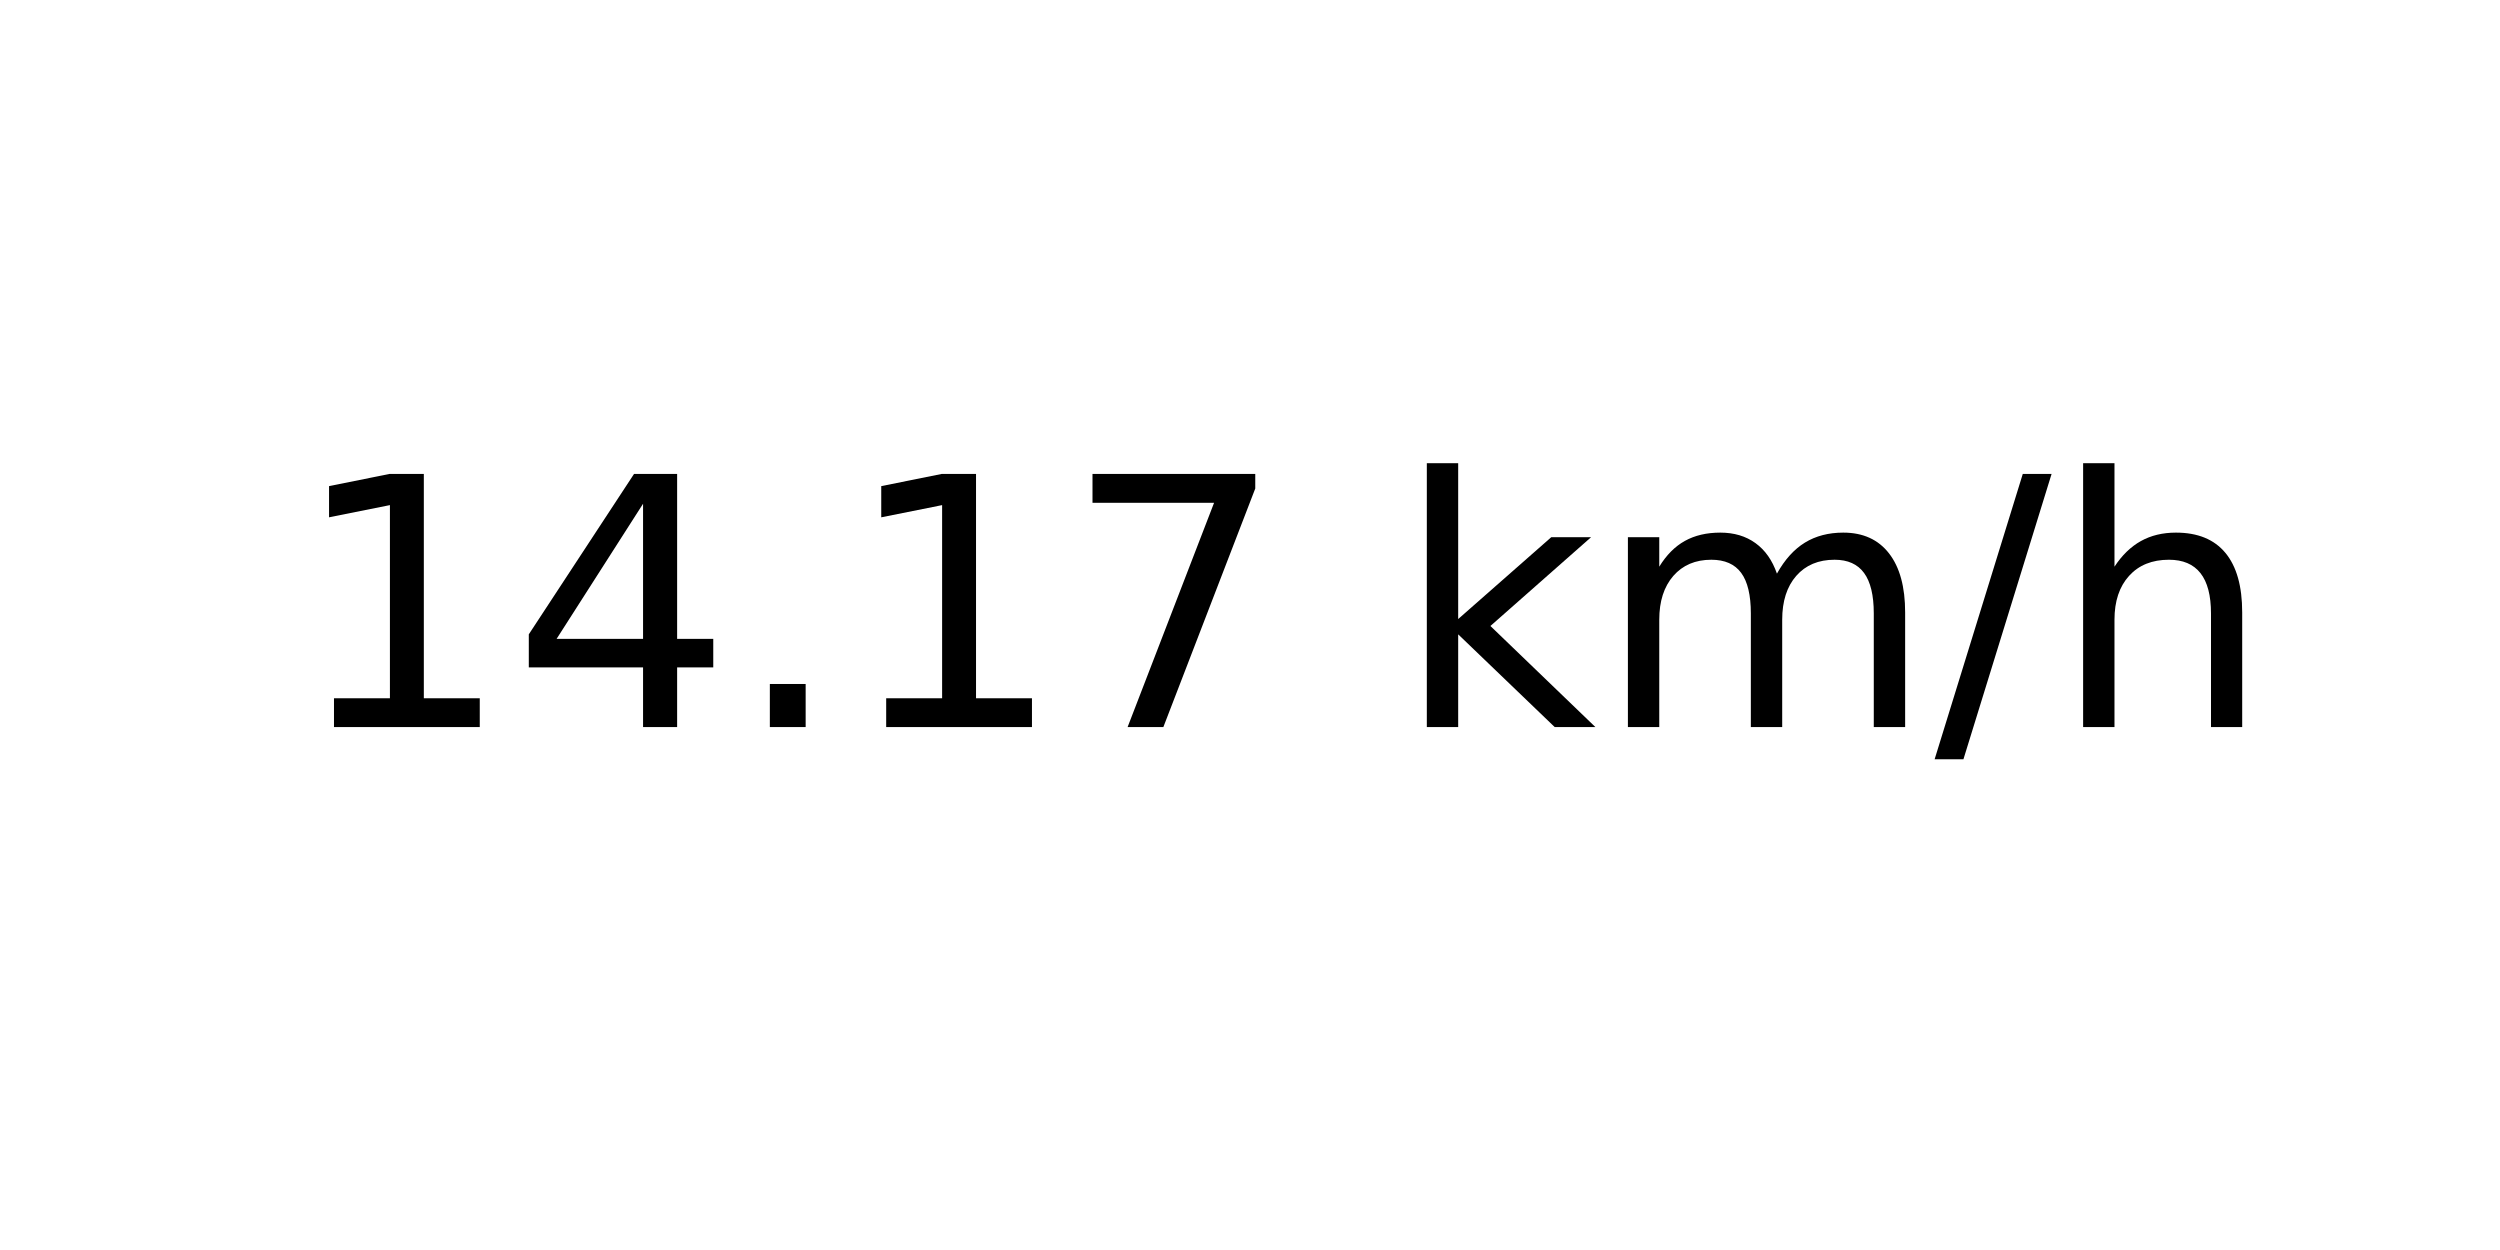
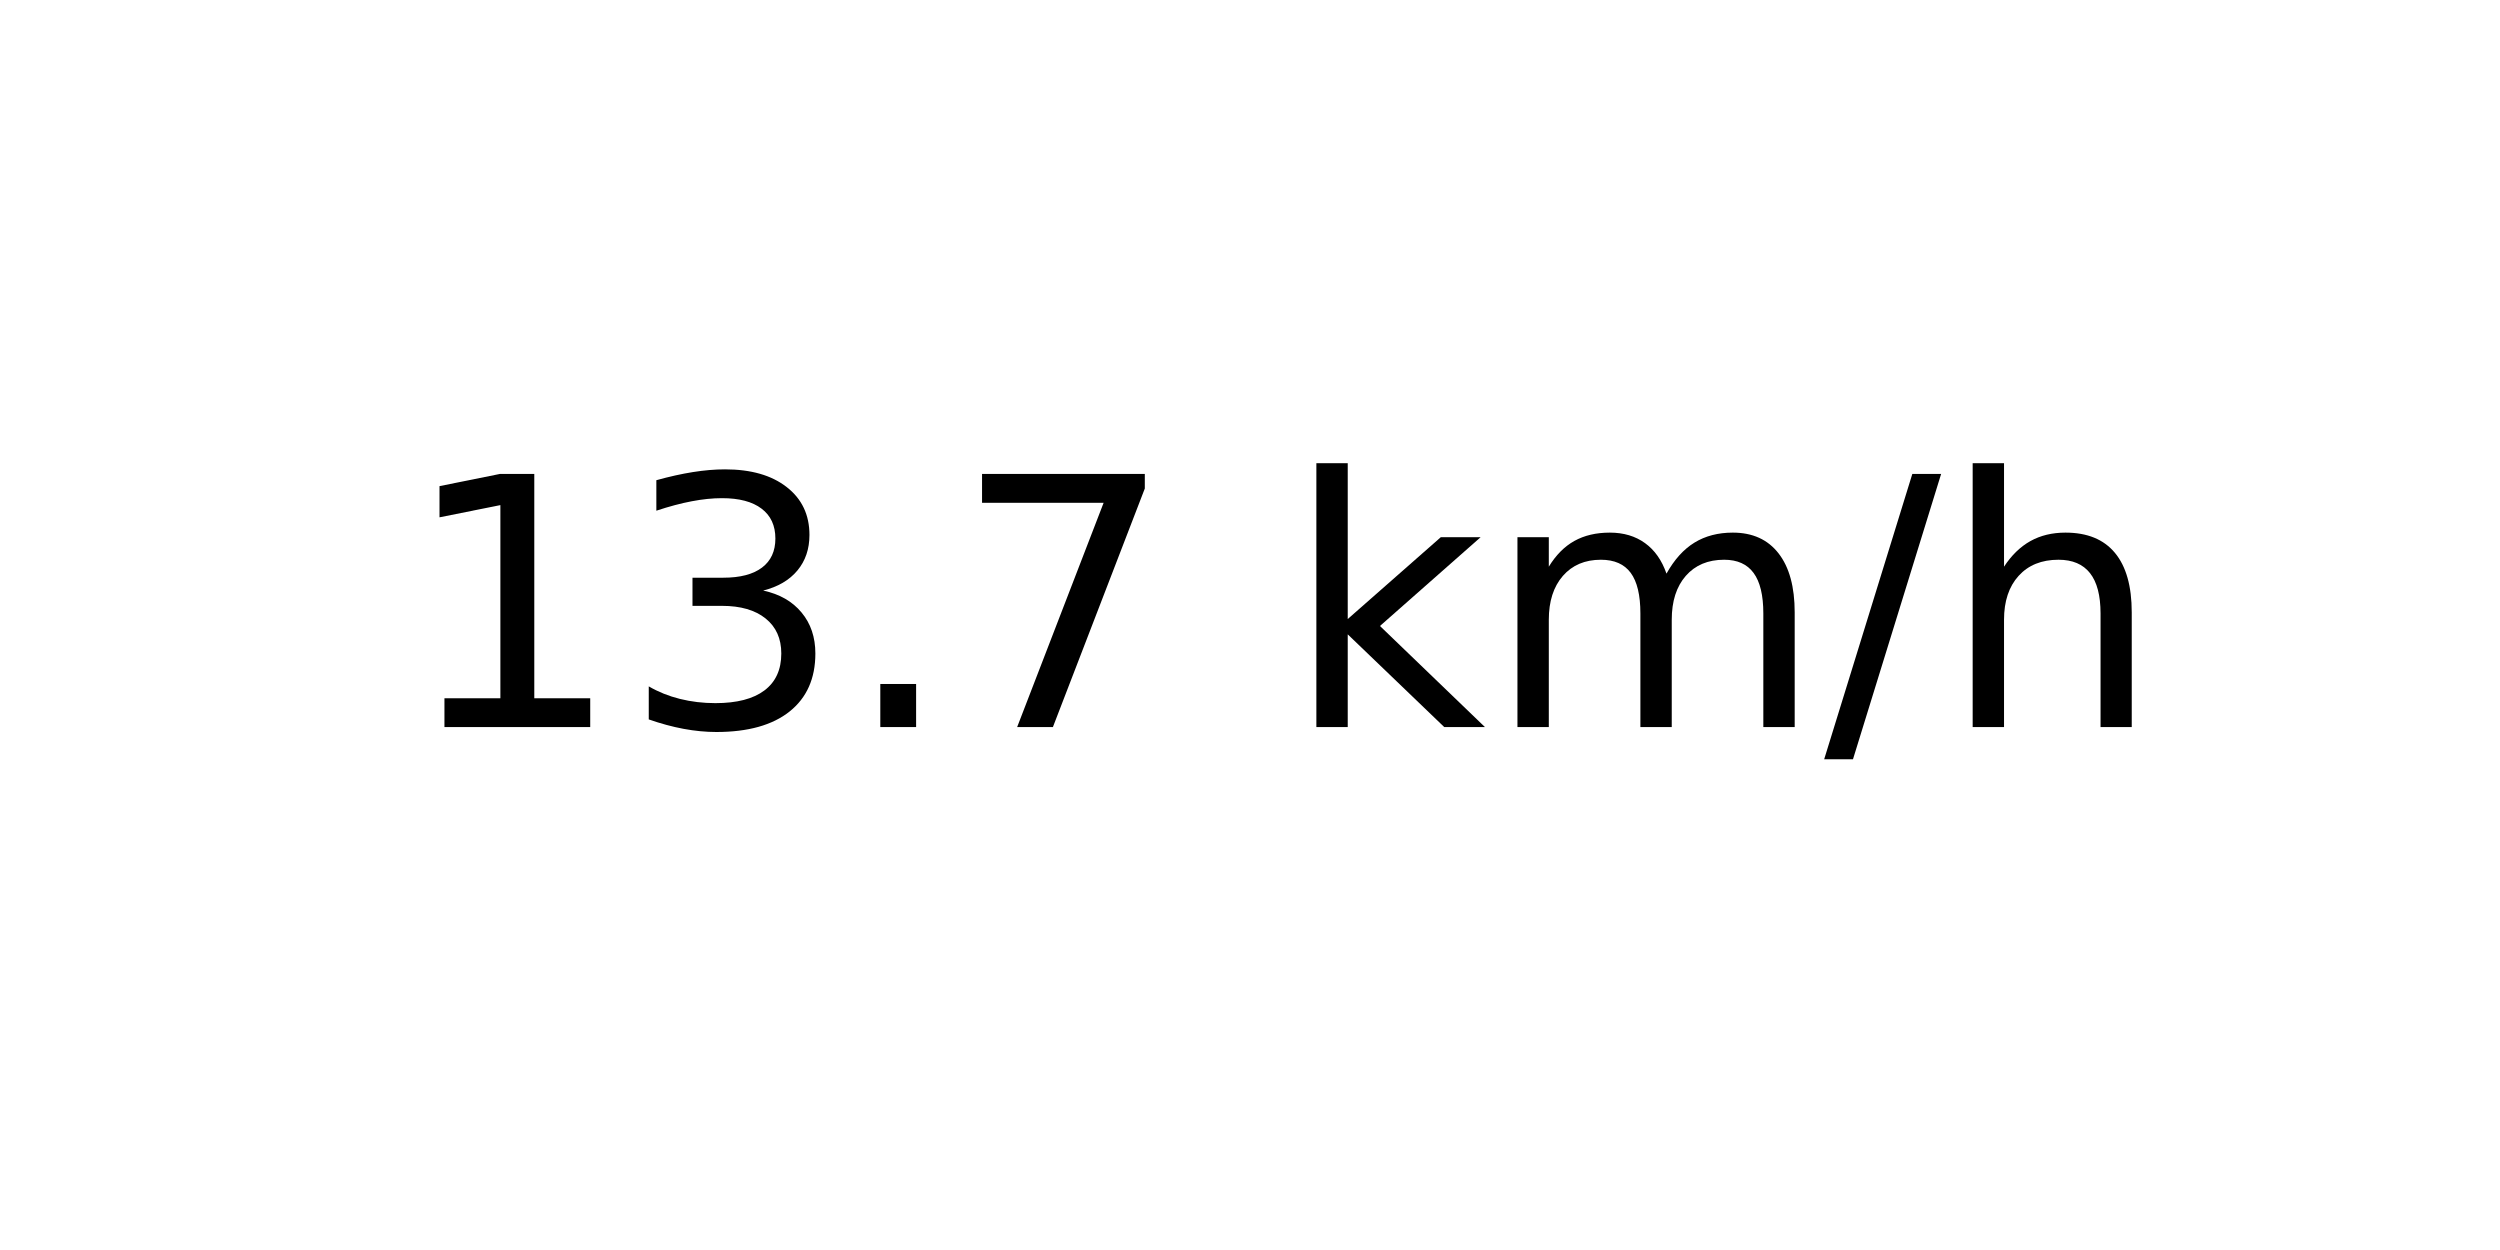
<svg xmlns="http://www.w3.org/2000/svg" xmlns:xlink="http://www.w3.org/1999/xlink" width="72pt" height="36pt" viewBox="0 0 72 36" version="1.1">
  <defs>
    <style type="text/css">*{stroke-linejoin: round; stroke-linecap: butt}</style>
  </defs>
  <g id="figure_1">
    <g id="axes_1">
      <g id="text_1">
-         <g transform="translate(8.378125 20.93937) scale(0.1 -0.1)">
+         <g transform="translate(11.55937 20.93937) scale(0.1 -0.1)">
          <defs>
            <path id="DejaVuSans-31" d="M 794 531  L 1825 531  L 1825 4091  L 703 3866  L 703 4441  L 1819 4666  L 2450 4666  L 2450 531  L 3481 531  L 3481 0  L 794 0  L 794 531  z " transform="scale(0.015625)" />
-             <path id="DejaVuSans-34" d="M 2419 4116  L 825 1625  L 2419 1625  L 2419 4116  z M 2253 4666  L 3047 4666  L 3047 1625  L 3713 1625  L 3713 1100  L 3047 1100  L 3047 0  L 2419 0  L 2419 1100  L 313 1100  L 313 1709  L 2253 4666  z " transform="scale(0.015625)" />
+             <path id="DejaVuSans-33" d="M 2597 2516  Q 3050 2419 3304 2112  Q 3559 1806 3559 1356  Q 3559 666 3084 287  Q 2609 -91 1734 -91  Q 1441 -91 1130 -33  Q 819 25 488 141  L 488 750  Q 750 597 1062 519  Q 1375 441 1716 441  Q 2309 441 2620 675  Q 2931 909 2931 1356  Q 2931 1769 2642 2001  Q 2353 2234 1838 2234  L 1294 2234  L 1294 2753  L 1863 2753  Q 2328 2753 2575 2939  Q 2822 3125 2822 3475  Q 2822 3834 2567 4026  Q 2313 4219 1838 4219  Q 1578 4219 1281 4162  Q 984 4106 628 3988  L 628 4550  Q 988 4650 1302 4700  Q 1616 4750 1894 4750  Q 2613 4750 3031 4423  Q 3450 4097 3450 3541  Q 3450 3153 3228 2886  Q 3006 2619 2597 2516  z " transform="scale(0.015625)" />
            <path id="DejaVuSans-2e" d="M 684 794  L 1344 794  L 1344 0  L 684 0  L 684 794  z " transform="scale(0.015625)" />
            <path id="DejaVuSans-37" d="M 525 4666  L 3525 4666  L 3525 4397  L 1831 0  L 1172 0  L 2766 4134  L 525 4134  L 525 4666  z " transform="scale(0.015625)" />
            <path id="DejaVuSans-20" transform="scale(0.015625)" />
            <path id="DejaVuSans-6b" d="M 581 4863  L 1159 4863  L 1159 1991  L 2875 3500  L 3609 3500  L 1753 1863  L 3688 0  L 2938 0  L 1159 1709  L 1159 0  L 581 0  L 581 4863  z " transform="scale(0.015625)" />
            <path id="DejaVuSans-6d" d="M 3328 2828  Q 3544 3216 3844 3400  Q 4144 3584 4550 3584  Q 5097 3584 5394 3201  Q 5691 2819 5691 2113  L 5691 0  L 5113 0  L 5113 2094  Q 5113 2597 4934 2840  Q 4756 3084 4391 3084  Q 3944 3084 3684 2787  Q 3425 2491 3425 1978  L 3425 0  L 2847 0  L 2847 2094  Q 2847 2600 2669 2842  Q 2491 3084 2119 3084  Q 1678 3084 1418 2786  Q 1159 2488 1159 1978  L 1159 0  L 581 0  L 581 3500  L 1159 3500  L 1159 2956  Q 1356 3278 1631 3431  Q 1906 3584 2284 3584  Q 2666 3584 2933 3390  Q 3200 3197 3328 2828  z " transform="scale(0.015625)" />
            <path id="DejaVuSans-2f" d="M 1625 4666  L 2156 4666  L 531 -594  L 0 -594  L 1625 4666  z " transform="scale(0.015625)" />
            <path id="DejaVuSans-68" d="M 3513 2113  L 3513 0  L 2938 0  L 2938 2094  Q 2938 2591 2744 2837  Q 2550 3084 2163 3084  Q 1697 3084 1428 2787  Q 1159 2491 1159 1978  L 1159 0  L 581 0  L 581 4863  L 1159 4863  L 1159 2956  Q 1366 3272 1645 3428  Q 1925 3584 2291 3584  Q 2894 3584 3203 3211  Q 3513 2838 3513 2113  z " transform="scale(0.015625)" />
          </defs>
          <use xlink:href="#DejaVuSans-31" />
-           <use xlink:href="#DejaVuSans-34" x="63.623" />
+           <use xlink:href="#DejaVuSans-33" x="63.623" />
          <use xlink:href="#DejaVuSans-2e" x="127.246" />
-           <use xlink:href="#DejaVuSans-31" x="159.033" />
-           <use xlink:href="#DejaVuSans-37" x="222.656" />
-           <use xlink:href="#DejaVuSans-20" x="286.279" />
-           <use xlink:href="#DejaVuSans-6b" x="318.066" />
-           <use xlink:href="#DejaVuSans-6d" x="375.977" />
-           <use xlink:href="#DejaVuSans-2f" x="473.389" />
-           <use xlink:href="#DejaVuSans-68" x="507.08" />
+           <use xlink:href="#DejaVuSans-37" x="159.033" />
+           <use xlink:href="#DejaVuSans-20" x="222.656" />
+           <use xlink:href="#DejaVuSans-6b" x="254.443" />
+           <use xlink:href="#DejaVuSans-6d" x="312.354" />
+           <use xlink:href="#DejaVuSans-2f" x="409.766" />
+           <use xlink:href="#DejaVuSans-68" x="443.457" />
        </g>
      </g>
    </g>
  </g>
</svg>
